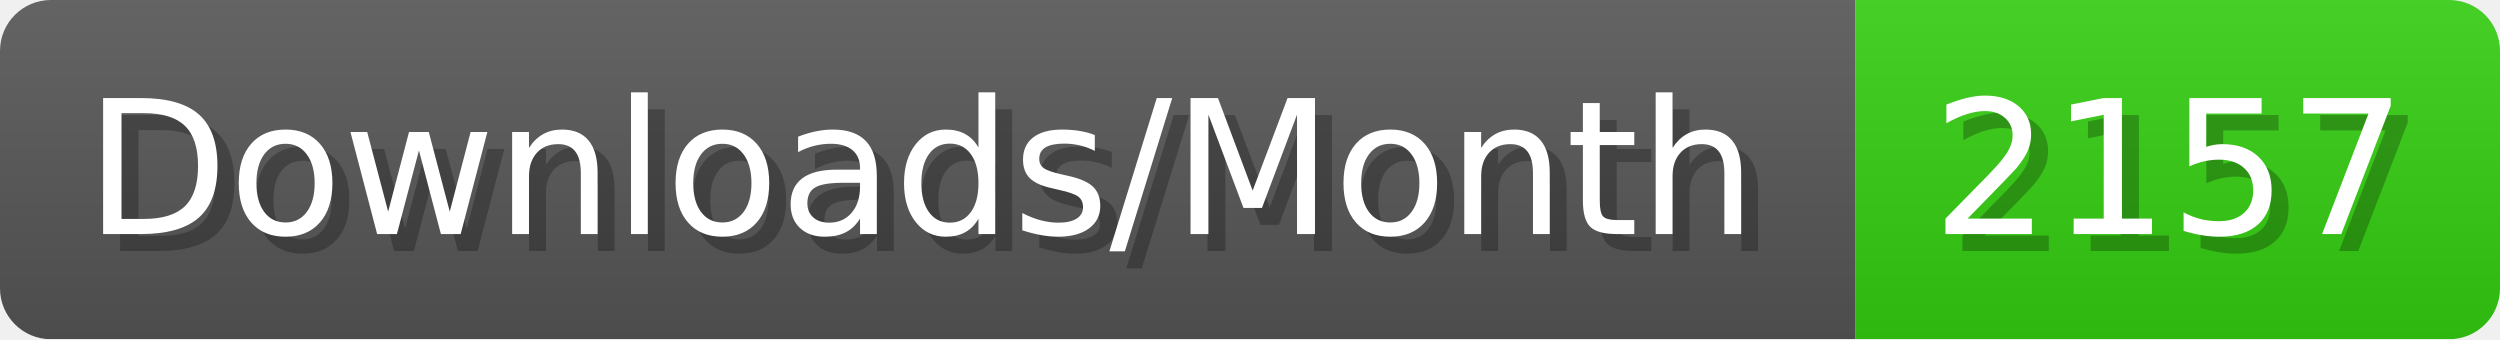
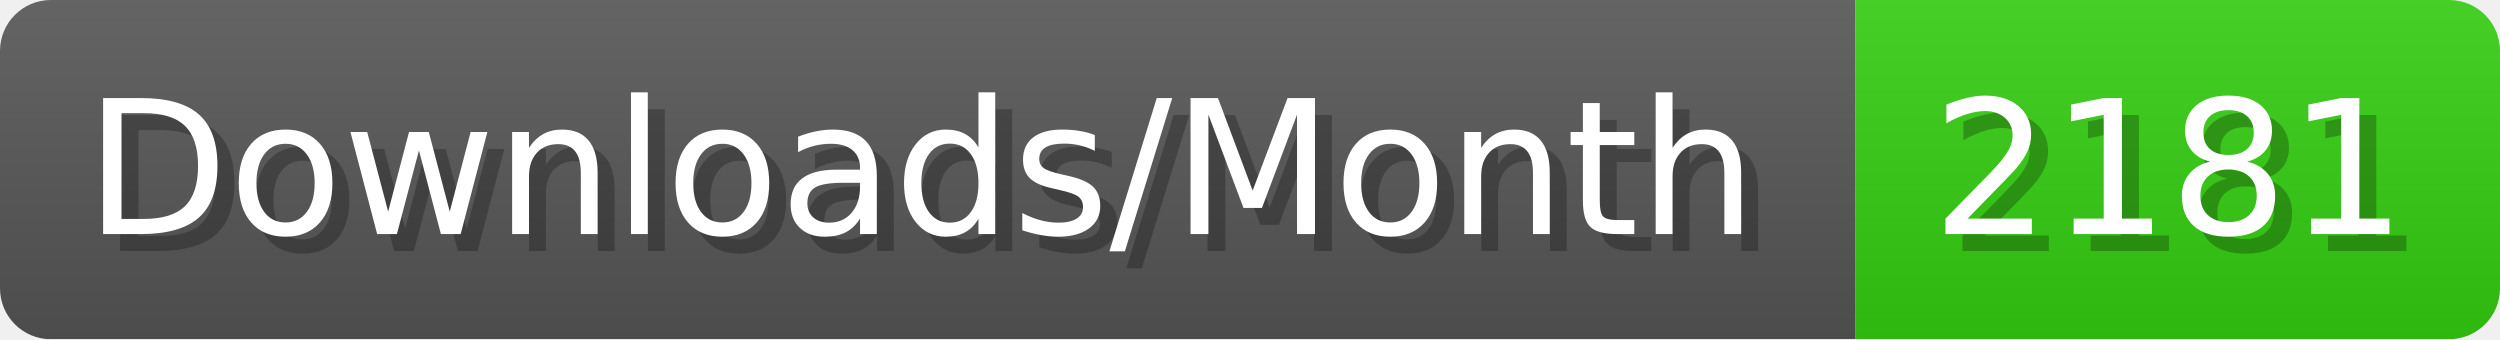
- <svg xmlns="http://www.w3.org/2000/svg" width="147.4" height="20" viewBox="0 0 1474 200" role="img" aria-label="Downloads/Month: 2157">
+ <svg xmlns="http://www.w3.org/2000/svg" width="147.4" height="20" viewBox="0 0 1474 200" role="img" aria-label="Downloads/Month: 2181">
  <linearGradient id="YlXUI" x2="0" y2="100%">
    <stop offset="0" stop-opacity=".1" stop-color="#EEE" />
    <stop offset="1" stop-opacity=".1" />
  </linearGradient>
  <mask id="JHhop">
    <rect width="1474" height="200" rx="30" fill="#FFF" />
  </mask>
  <g mask="url(#JHhop)">
    <rect width="1094" height="200" fill="#555" />
    <rect width="380" height="200" fill="#3C1" x="1094" />
    <rect width="1474" height="200" fill="url(#YlXUI)" />
  </g>
  <g aria-hidden="true" fill="#fff" text-anchor="start" font-family="Verdana,DejaVu Sans,sans-serif" font-size="110">
    <text x="60" y="148" textLength="994" fill="#000" opacity="0.25">Downloads/Month</text>
    <text x="50" y="138" textLength="994">Downloads/Month</text>
-     <text x="1149" y="148" textLength="280" fill="#000" opacity="0.25">2157</text>
-     <text x="1139" y="138" textLength="280">2157</text>
+     <text x="1149" y="148" textLength="280" fill="#000" opacity="0.25">2181</text>
+     <text x="1139" y="138" textLength="280">2181</text>
  </g>
</svg>
